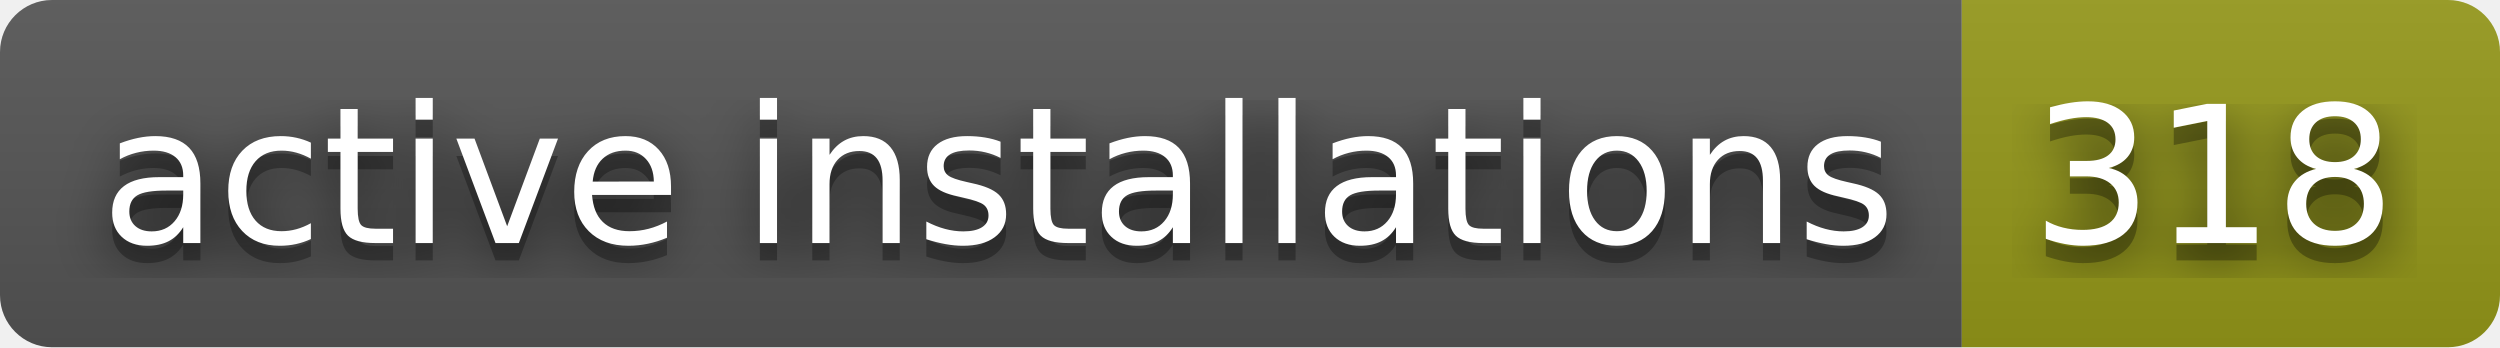
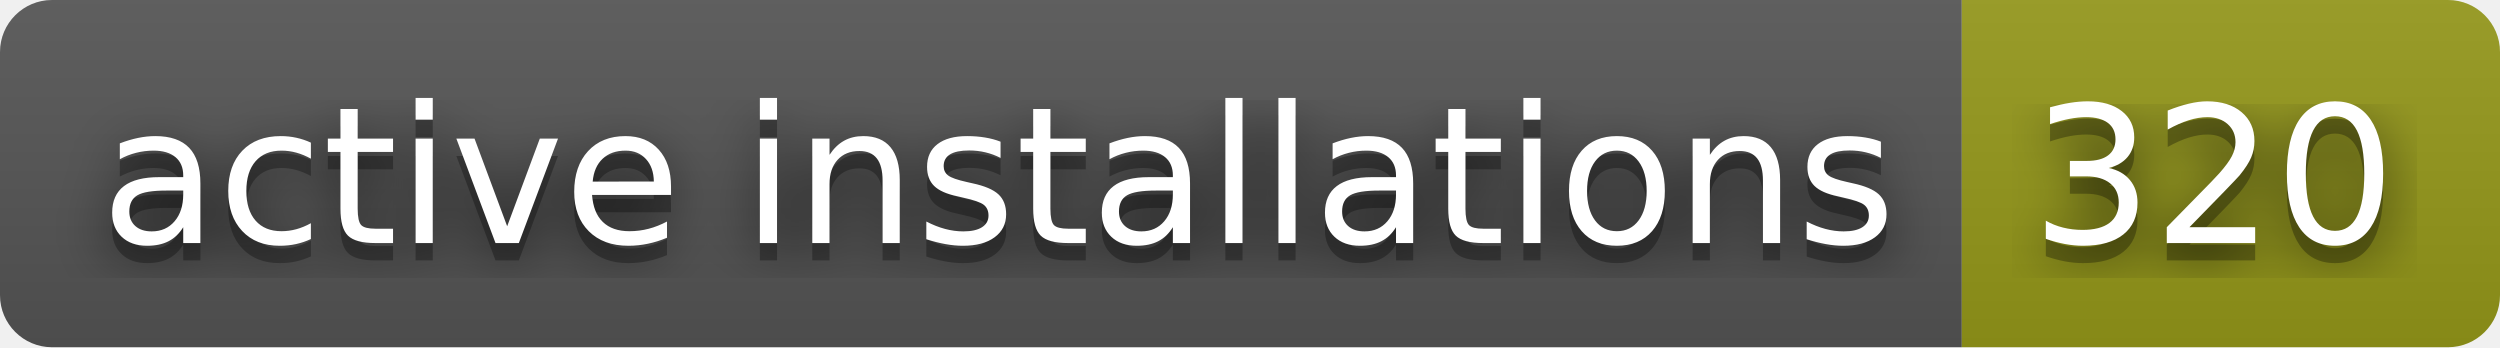
- <svg xmlns="http://www.w3.org/2000/svg" width="144" height="20" role="img" aria-label="active installations: 318">
+ <svg xmlns="http://www.w3.org/2000/svg" width="144" height="20" role="img" aria-label="active installations: 320">
  <filter id="blur">
    <feGaussianBlur stdDeviation="16" />
  </filter>
  <linearGradient id="s" x2="0" y2="100%">
    <stop offset="0" stop-color="#bbb" stop-opacity=".1" />
    <stop offset="1" stop-opacity=".1" />
  </linearGradient>
  <clipPath id="r">
    <rect width="144" height="20" rx="3" />
  </clipPath>
  <g clip-path="url(#r)">
    <rect width="113" height="20" fill="#555" />
    <rect x="113" width="31" height="20" fill="#95991a" />
    <rect width="144" height="20" fill="url(#s)" />
  </g>
  <g fill="#fff" text-anchor="middle" font-family="Verdana,Geneva,DejaVu Sans,sans-serif" text-rendering="geometricPrecision" font-size="110">
    <g transform="scale(.1)">
      <g aria-hidden="true" fill="#010101">
        <text x="575" y="150" fill-opacity=".8" filter="url(#blur)" textLength="1030">active installations</text>
        <text x="575" y="150" fill-opacity=".3" textLength="1030">active installations</text>
      </g>
      <text x="575" y="140" textLength="1030">active installations</text>
    </g>
    <g transform="scale(.1)">
      <g aria-hidden="true" fill="#010101">
-         <text x="1275" y="150" fill-opacity=".8" filter="url(#blur)" textLength="210">318</text>
-         <text x="1275" y="150" fill-opacity=".3" textLength="210">318</text>
+         <text x="1275" y="150" fill-opacity=".8" filter="url(#blur)" textLength="210">320</text>
+         <text x="1275" y="150" fill-opacity=".3" textLength="210">320</text>
      </g>
-       <text x="1275" y="140" textLength="210">318</text>
+       <text x="1275" y="140" textLength="210">320</text>
    </g>
  </g>
</svg>
